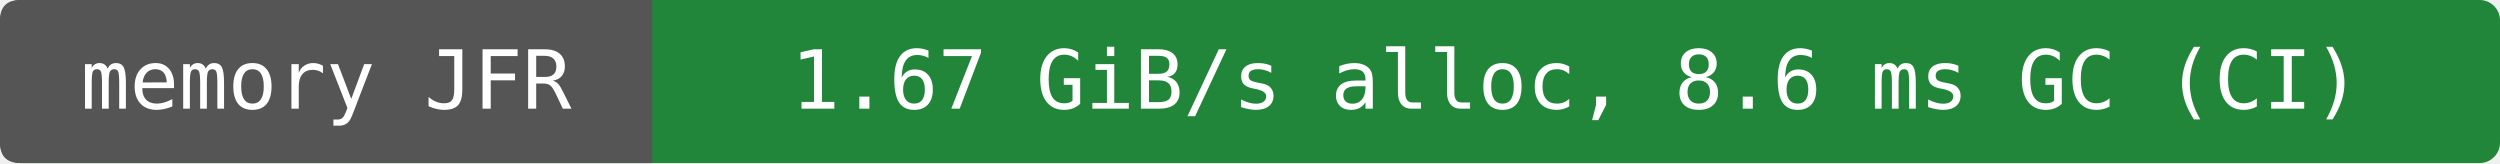
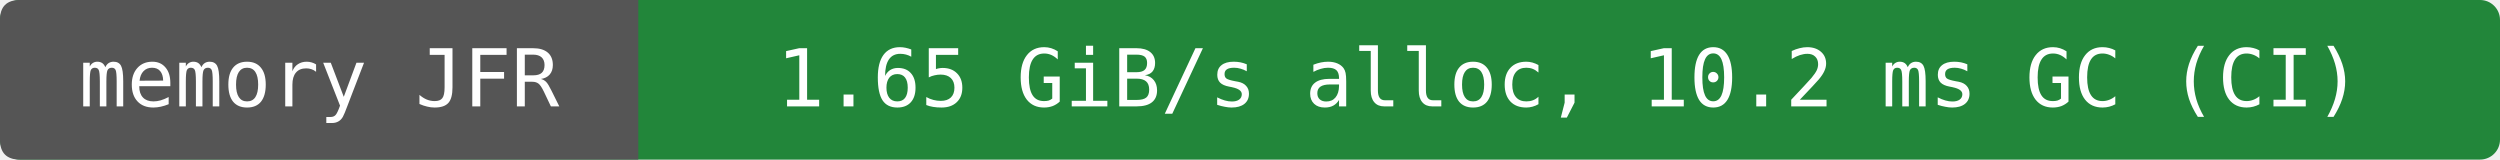
- <svg xmlns="http://www.w3.org/2000/svg" width="368" height="24" viewBox="0 0 368 24" role="img" aria-label="memory JFR: 1.67 GiB/s alloc, 8.6 ms GC (CI)">
-   <rect width="368" height="24" rx="3" fill="#22863a" />
+ <svg xmlns="http://www.w3.org/2000/svg" width="376" height="24" viewBox="0 0 376 24" role="img" aria-label="memory JFR: 1.65 GiB/s alloc, 10.2 ms GC (CI)">
+   <rect width="376" height="24" rx="3" fill="#22863a" />
  <path d="M3 0H96V24H3Q0 24 0 21V3Q0 0 3 0" fill="#555" />
  <g fill="#fff" text-anchor="middle" font-family="DejaVu Sans Mono,monospace" font-size="12">
    <text x="48" y="16">memory JFR</text>
-     <text x="232" y="16">1.67 GiB/s alloc, 8.6 ms GC (CI)</text>
+     <text x="236" y="16">1.65 GiB/s alloc, 10.2 ms GC (CI)</text>
  </g>
</svg>
